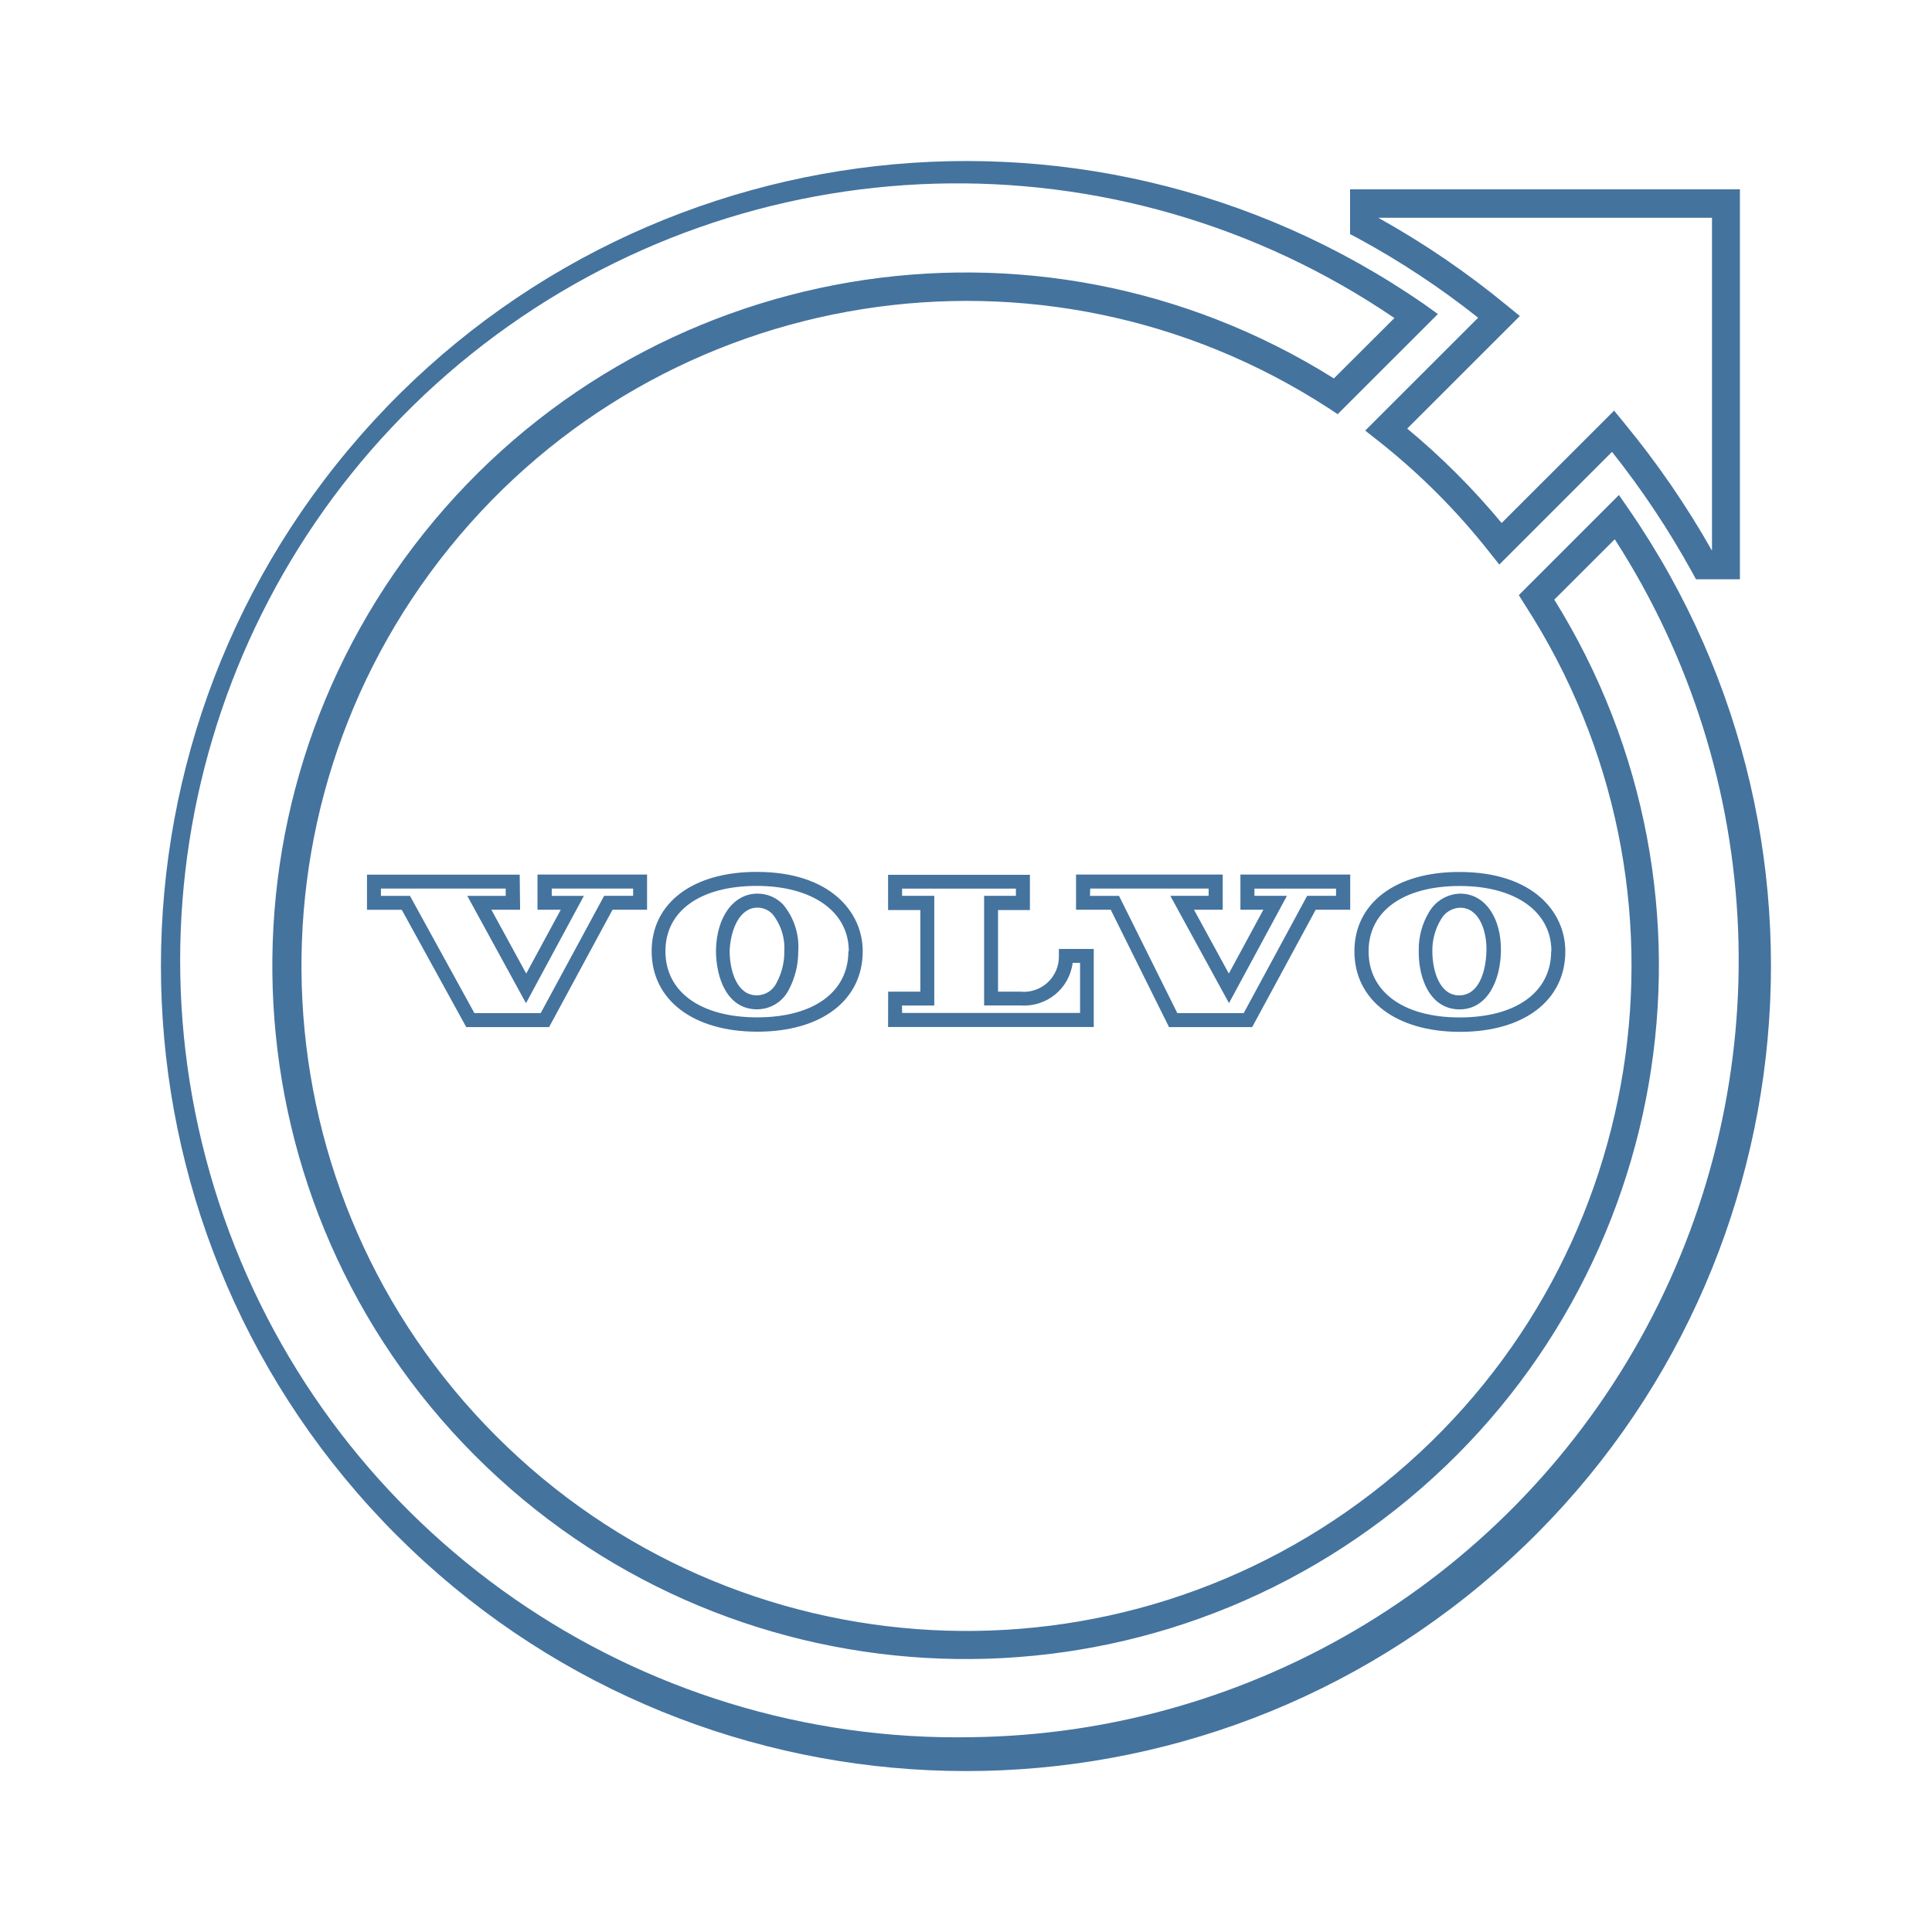
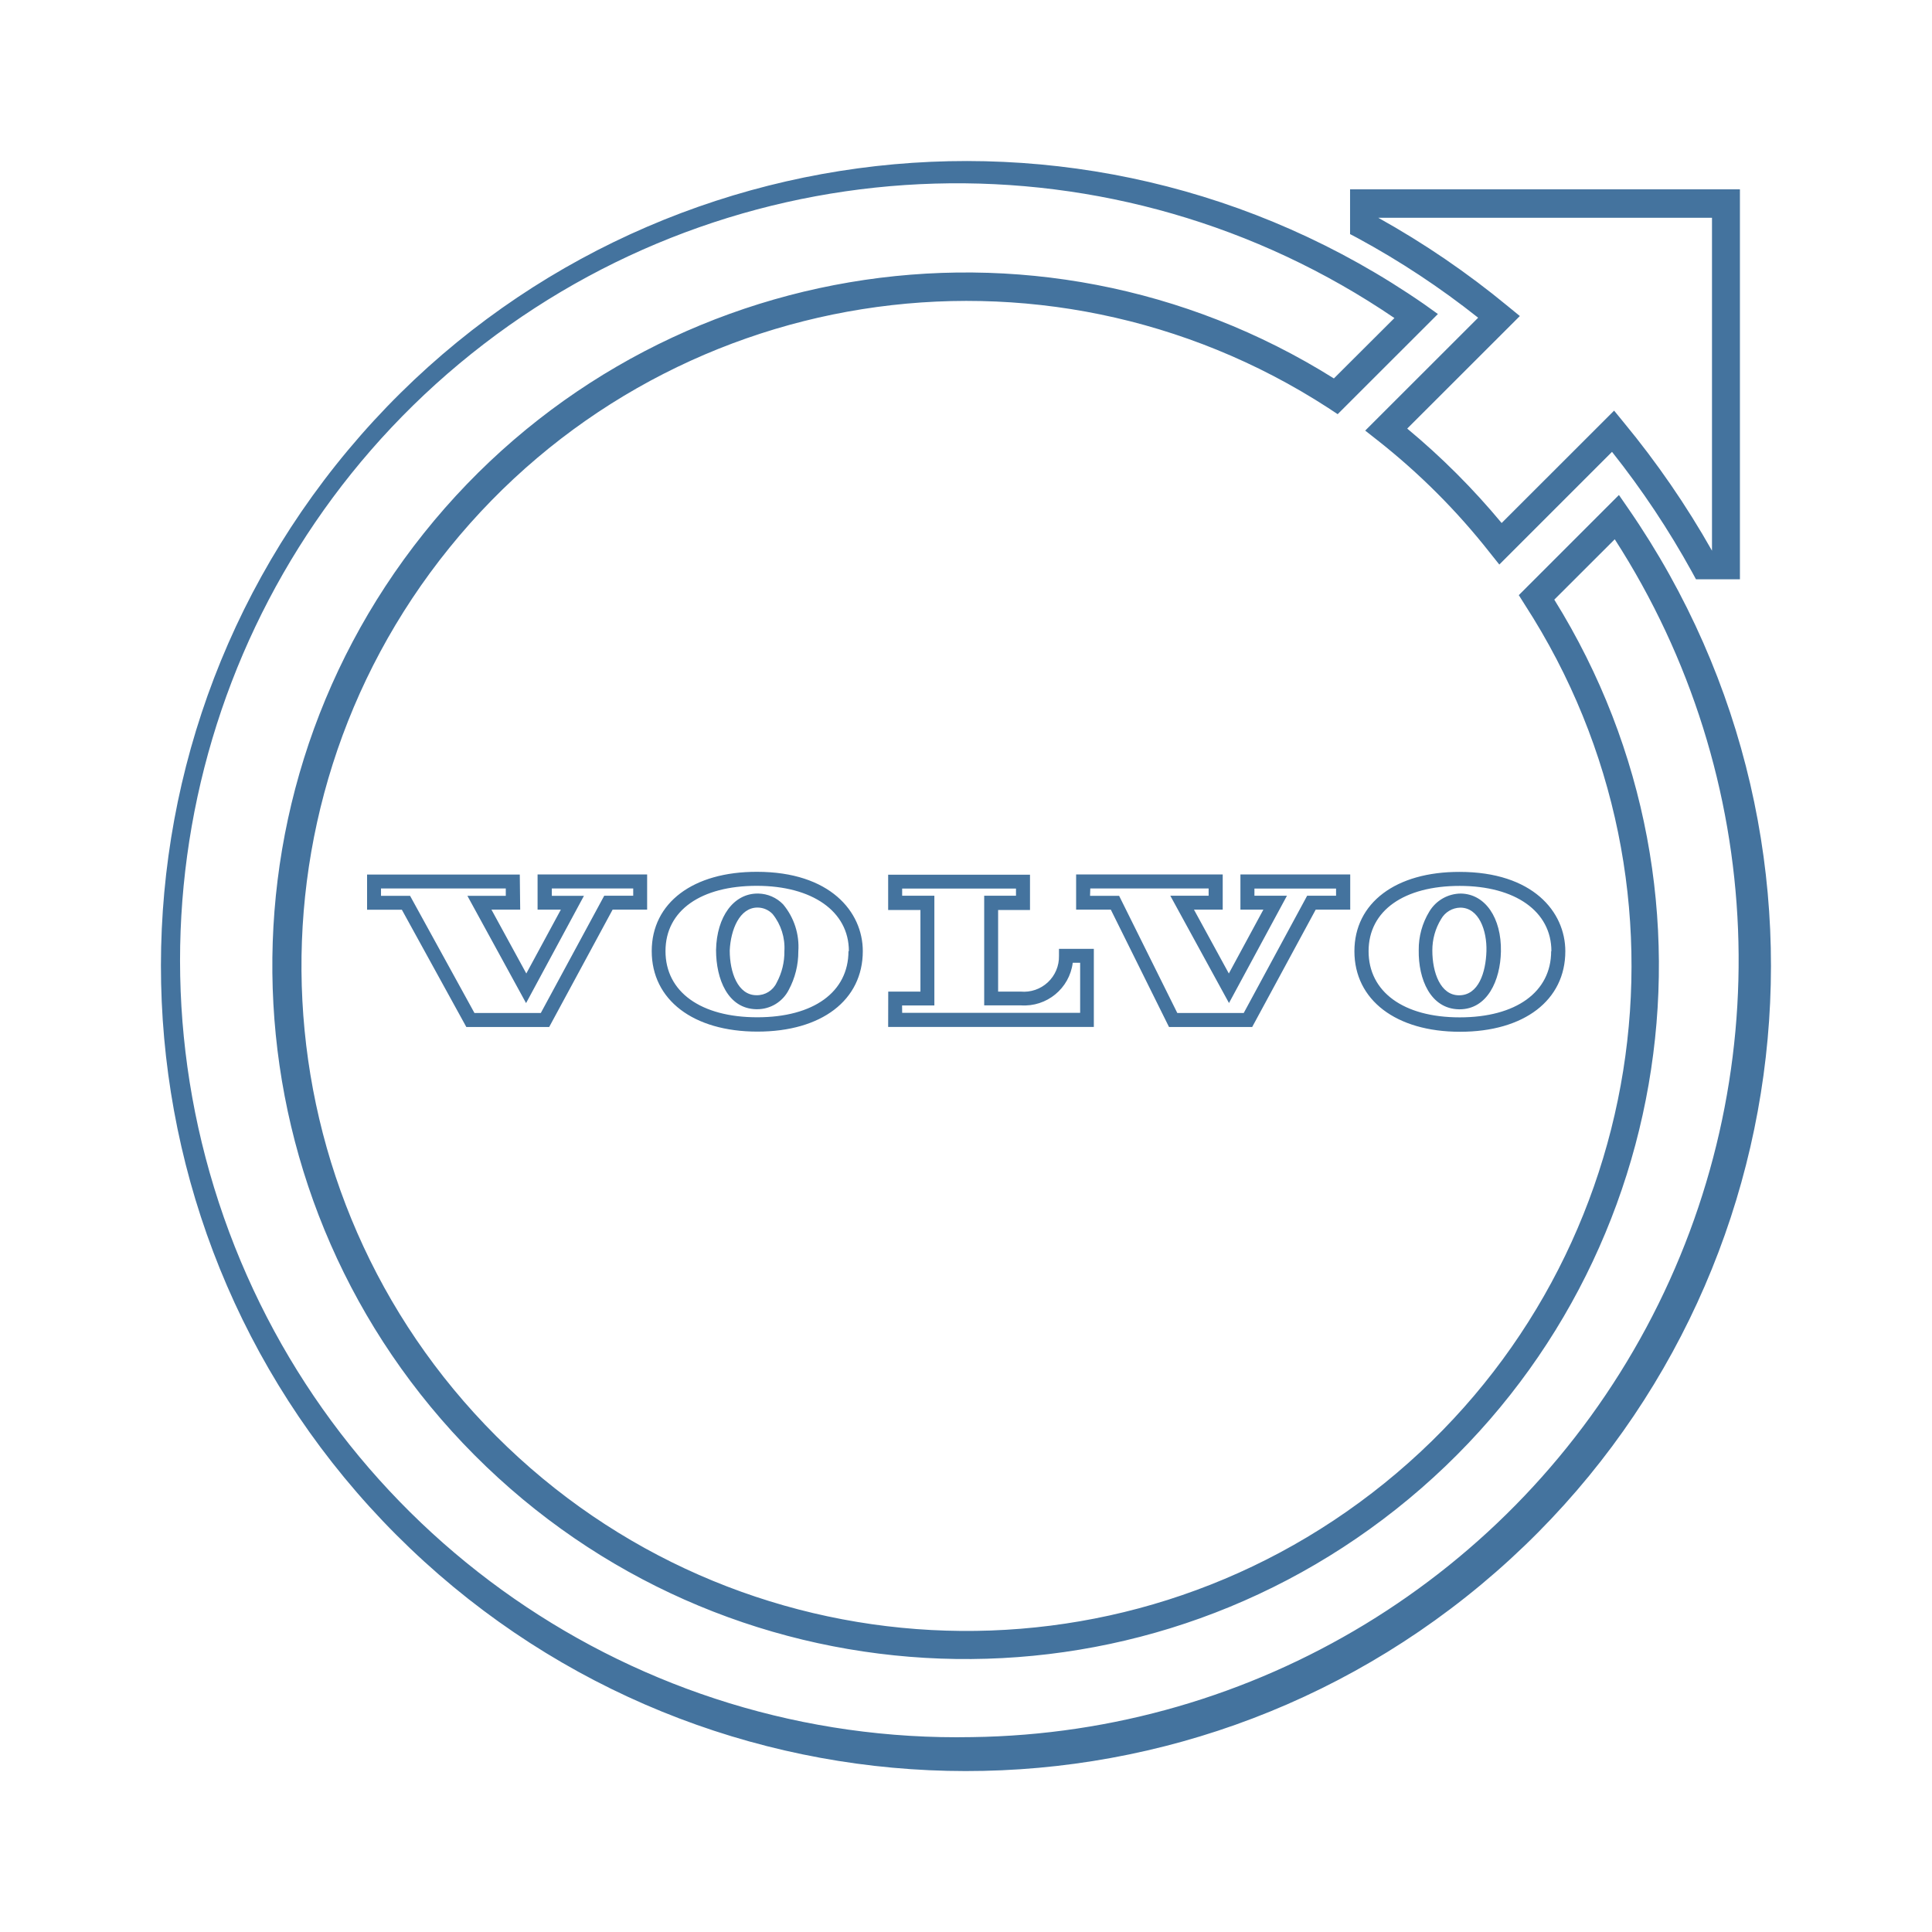
<svg xmlns="http://www.w3.org/2000/svg" viewBox="0 0 24 24">
-   <path fill="#44739e" d="m18.36 3.949-1.401 1.4.155.122a8.3 8.3 0 0 1 1.389 1.389l.122.153 1.4-1.4a10.7 10.7 0 0 1 .994 1.493l.049.09h.546V2.352h-4.843v.556l.091.048a10.3 10.3 0 0 1 1.499.99m2.906-1.241v4.136a11 11 0 0 0-1.095-1.592l-.121-.148-1.397 1.396a9 9 0 0 0-1.173-1.173l1.399-1.398-.149-.122a10.7 10.7 0 0 0-1.61-1.099ZM20.229 6.32l-.118-.171-1.244 1.244.075.119a8.261 8.261 0 1 1-2.443-2.445l.118.078 1.245-1.244-.169-.121a10 10 0 1 0 2.536 2.54m-8.153 15.26a9.652 9.652 0 1 1 5.246-17.629l-.752.75a8.612 8.612 0 1 0 2.738 2.748l.751-.75a9.652 9.652 0 0 1-7.983 14.881m5.548-9.776c-.006.361.146.728.499.735h.008c.346 0 .507-.359.514-.718.008-.419-.196-.714-.496-.72a.46.46 0 0 0-.393.223.9.9 0 0 0-.132.48m.278-.386a.28.28 0 0 1 .238-.142c.231 0 .333.283.325.542s-.096.547-.34.547c-.232 0-.332-.284-.332-.556a.74.74 0 0 1 .109-.391m-1.077.4c0 .604.515 1 1.312 1s1.308-.392 1.308-1c0-.491-.405-.986-1.313-.986-.793-.002-1.307.385-1.307.985m2.444 0c0 .507-.436.822-1.136.822s-1.132-.318-1.132-.822c0-.507.444-.811 1.132-.811s1.139.315 1.139.811Zm-10.375-.015c0 .362.146.729.5.736h.009a.44.44 0 0 0 .394-.24 1 1 0 0 0 .119-.478.82.82 0 0 0-.189-.585.44.44 0 0 0-.308-.134h-.01c-.295 0-.507.286-.515.701m.519-.527a.26.26 0 0 1 .184.081.67.67 0 0 1 .146.46.8.8 0 0 1-.096.392.27.27 0 0 1-.25.156c-.233 0-.333-.285-.333-.556.012-.26.123-.533.345-.533Zm-1.318.541c0 .605.515 1 1.313 1s1.309-.391 1.309-1c0-.489-.407-.985-1.314-.985-.795-.002-1.308.385-1.308.985m2.444 0c0 .508-.433.822-1.133.822s-1.14-.314-1.14-.822.444-.811 1.133-.811 1.145.316 1.145.811Zm-4.083-.951H4.559v.437h.432l.801 1.457h1.029l.788-1.458h.429v-.437H6.677v.437h.289l-.429.793-.433-.793h.357Zm-.174.264h-.477l.729 1.333.719-1.333h-.399v-.091h1.011v.09h-.36l-.788 1.457h-.824l-.8-1.456h-.361v-.091h1.55Zm8.24 1.63h1.033l.789-1.458h.429v-.437h-1.364v.437h.285l-.429.793-.433-.793h.357v-.437h-1.822v.437h.431Zm-.979-1.721h1.471v.09h-.476l.729 1.333.72-1.333h-.404v-.089h1.014v.089h-.359l-.788 1.457h-.825l-.724-1.456h-.361Zm-2.511 1.72h2.555v-.97h-.433v.087a.436.436 0 0 1-.476.444h-.28v-1.014h.396v-.438h-1.762v.438h.401v1.014h-.4Zm.173-.267h.401v-1.363h-.4v-.089h1.414v.089h-.395v1.362h.455a.607.607 0 0 0 .645-.529h.092v.622h-2.211Z" />
+   <path fill="#44739e" d="m18.36 3.949-1.401 1.4.155.122a8.3 8.3 0 0 1 1.389 1.389l.122.153 1.4-1.4a10.7 10.7 0 0 1 .994 1.493l.049.09h.546V2.352h-4.843v.556l.091.048a10.3 10.3 0 0 1 1.499.99m2.906-1.241v4.136a11 11 0 0 0-1.095-1.592l-.121-.148-1.397 1.396a9 9 0 0 0-1.173-1.173l1.399-1.398-.149-.122a10.7 10.7 0 0 0-1.61-1.099ZM20.229 6.32l-.118-.171-1.244 1.244.075.119a8.261 8.261 0 1 1-2.443-2.445l.118.078 1.245-1.244-.169-.121a10 10 0 1 0 2.536 2.54m-8.152 15.259a9.652 9.652 0 1 1 5.245-17.628l-.752.75a8.612 8.612 0 1 0 2.738 2.748l.751-.75a9.652 9.652 0 0 1-7.982 14.88m5.547-9.776c-.006.361.146.728.499.735h.008c.346 0 .507-.359.514-.718.008-.419-.196-.714-.496-.72a.46.46 0 0 0-.393.223.9.9 0 0 0-.132.48m.278-.386a.28.28 0 0 1 .238-.142c.231 0 .333.283.325.542s-.096.547-.34.547c-.232 0-.332-.284-.332-.556a.74.74 0 0 1 .109-.391m-1.077.4c0 .604.515 1 1.312 1s1.308-.392 1.308-1c0-.491-.405-.986-1.313-.986-.793-.002-1.307.385-1.307.985m2.444 0c0 .507-.436.822-1.136.822s-1.132-.318-1.132-.822c0-.507.444-.811 1.132-.811s1.139.315 1.139.811Zm-10.374-.015c0 .362.146.729.5.736h.009a.44.44 0 0 0 .394-.24 1 1 0 0 0 .119-.478.82.82 0 0 0-.189-.585.44.44 0 0 0-.308-.134h-.01c-.295 0-.507.286-.515.701m.519-.527a.26.26 0 0 1 .184.081.67.67 0 0 1 .146.46.8.8 0 0 1-.096.392.27.27 0 0 1-.25.156c-.233 0-.333-.285-.333-.556.012-.26.123-.533.345-.533Zm-1.318.541c0 .605.515 1 1.313 1s1.309-.391 1.309-1c0-.489-.407-.985-1.314-.985-.795-.002-1.308.385-1.308.985m2.444 0c0 .508-.433.822-1.133.822s-1.14-.314-1.14-.822.444-.811 1.133-.811 1.145.316 1.145.811Zm-4.083-.951H4.56v.437h.432l.801 1.457h1.029L7.61 11.3h.429v-.437H6.678v.437h.289l-.429.793-.433-.793h.357Zm-.174.264h-.477l.729 1.333.719-1.333h-.399v-.091h1.011v.09h-.36l-.788 1.457h-.824l-.8-1.456h-.361v-.091h1.55Zm8.239 1.63h1.033l.789-1.458h.429v-.437h-1.364v.437h.285l-.429.793-.433-.793h.357v-.437h-1.821v.437h.431Zm-.978-1.721h1.47v.09h-.476l.729 1.333.72-1.333h-.404v-.089h1.014v.089h-.359l-.788 1.457h-.825l-.723-1.456h-.361Zm-2.511 1.72h2.555v-.97h-.433v.087a.436.436 0 0 1-.476.444h-.28v-1.014h.396v-.438h-1.762v.438h.401v1.014h-.4Zm.173-.267h.401v-1.363h-.4v-.089h1.414v.089h-.395v1.362h.455a.607.607 0 0 0 .645-.529h.092v.622h-2.211Z" />
</svg>
